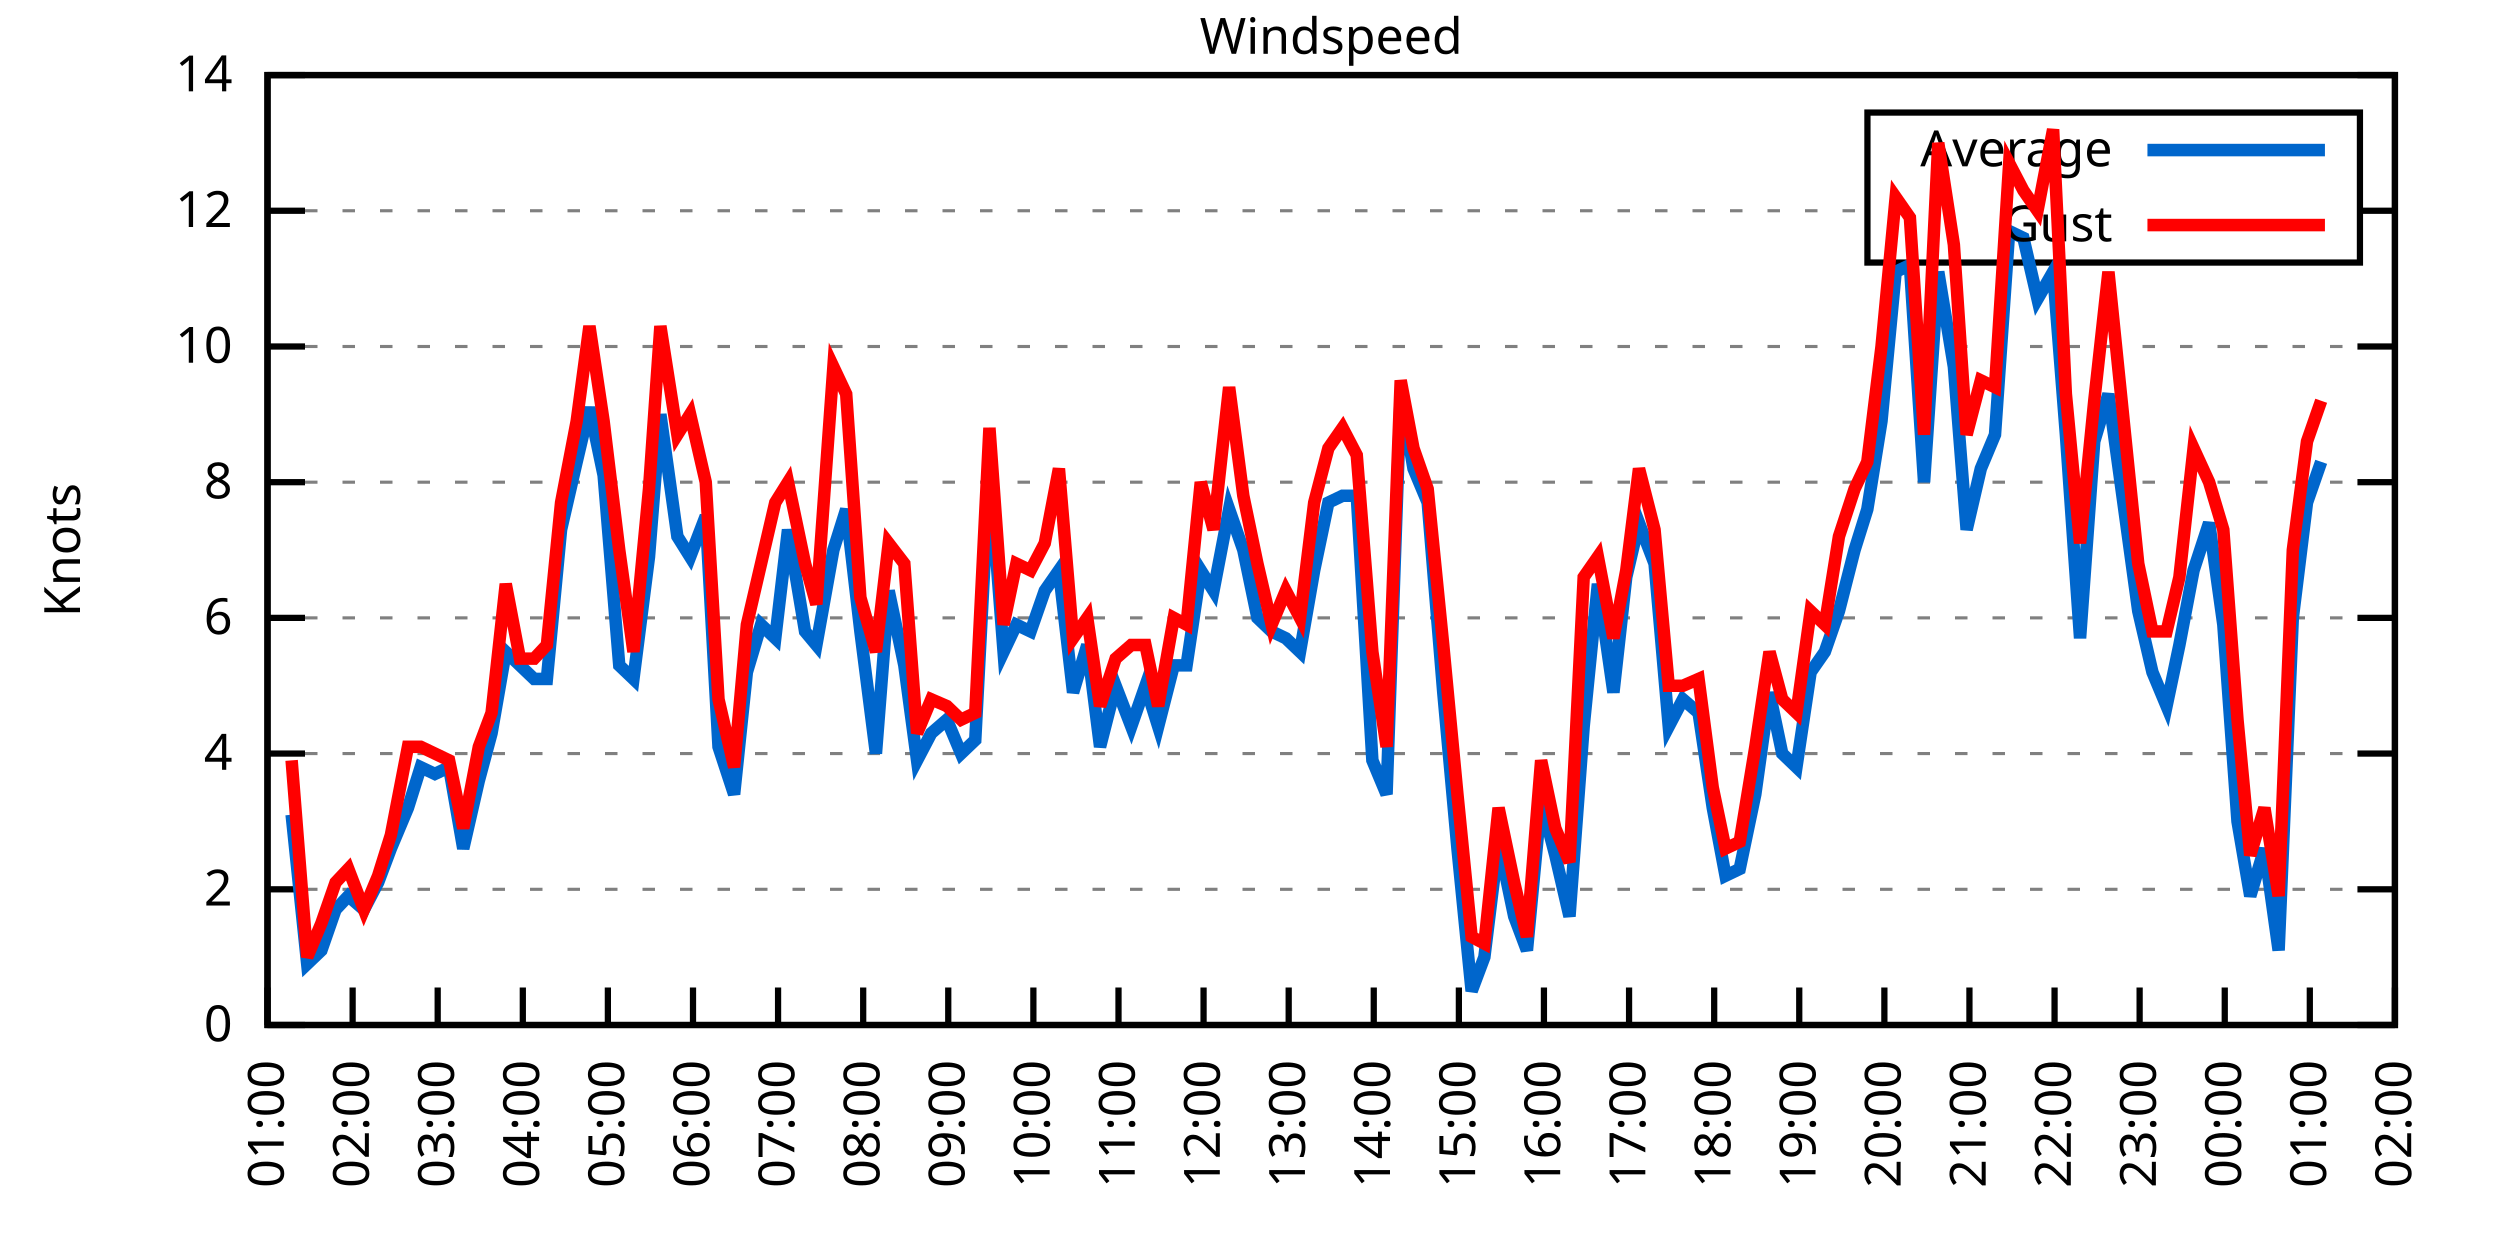
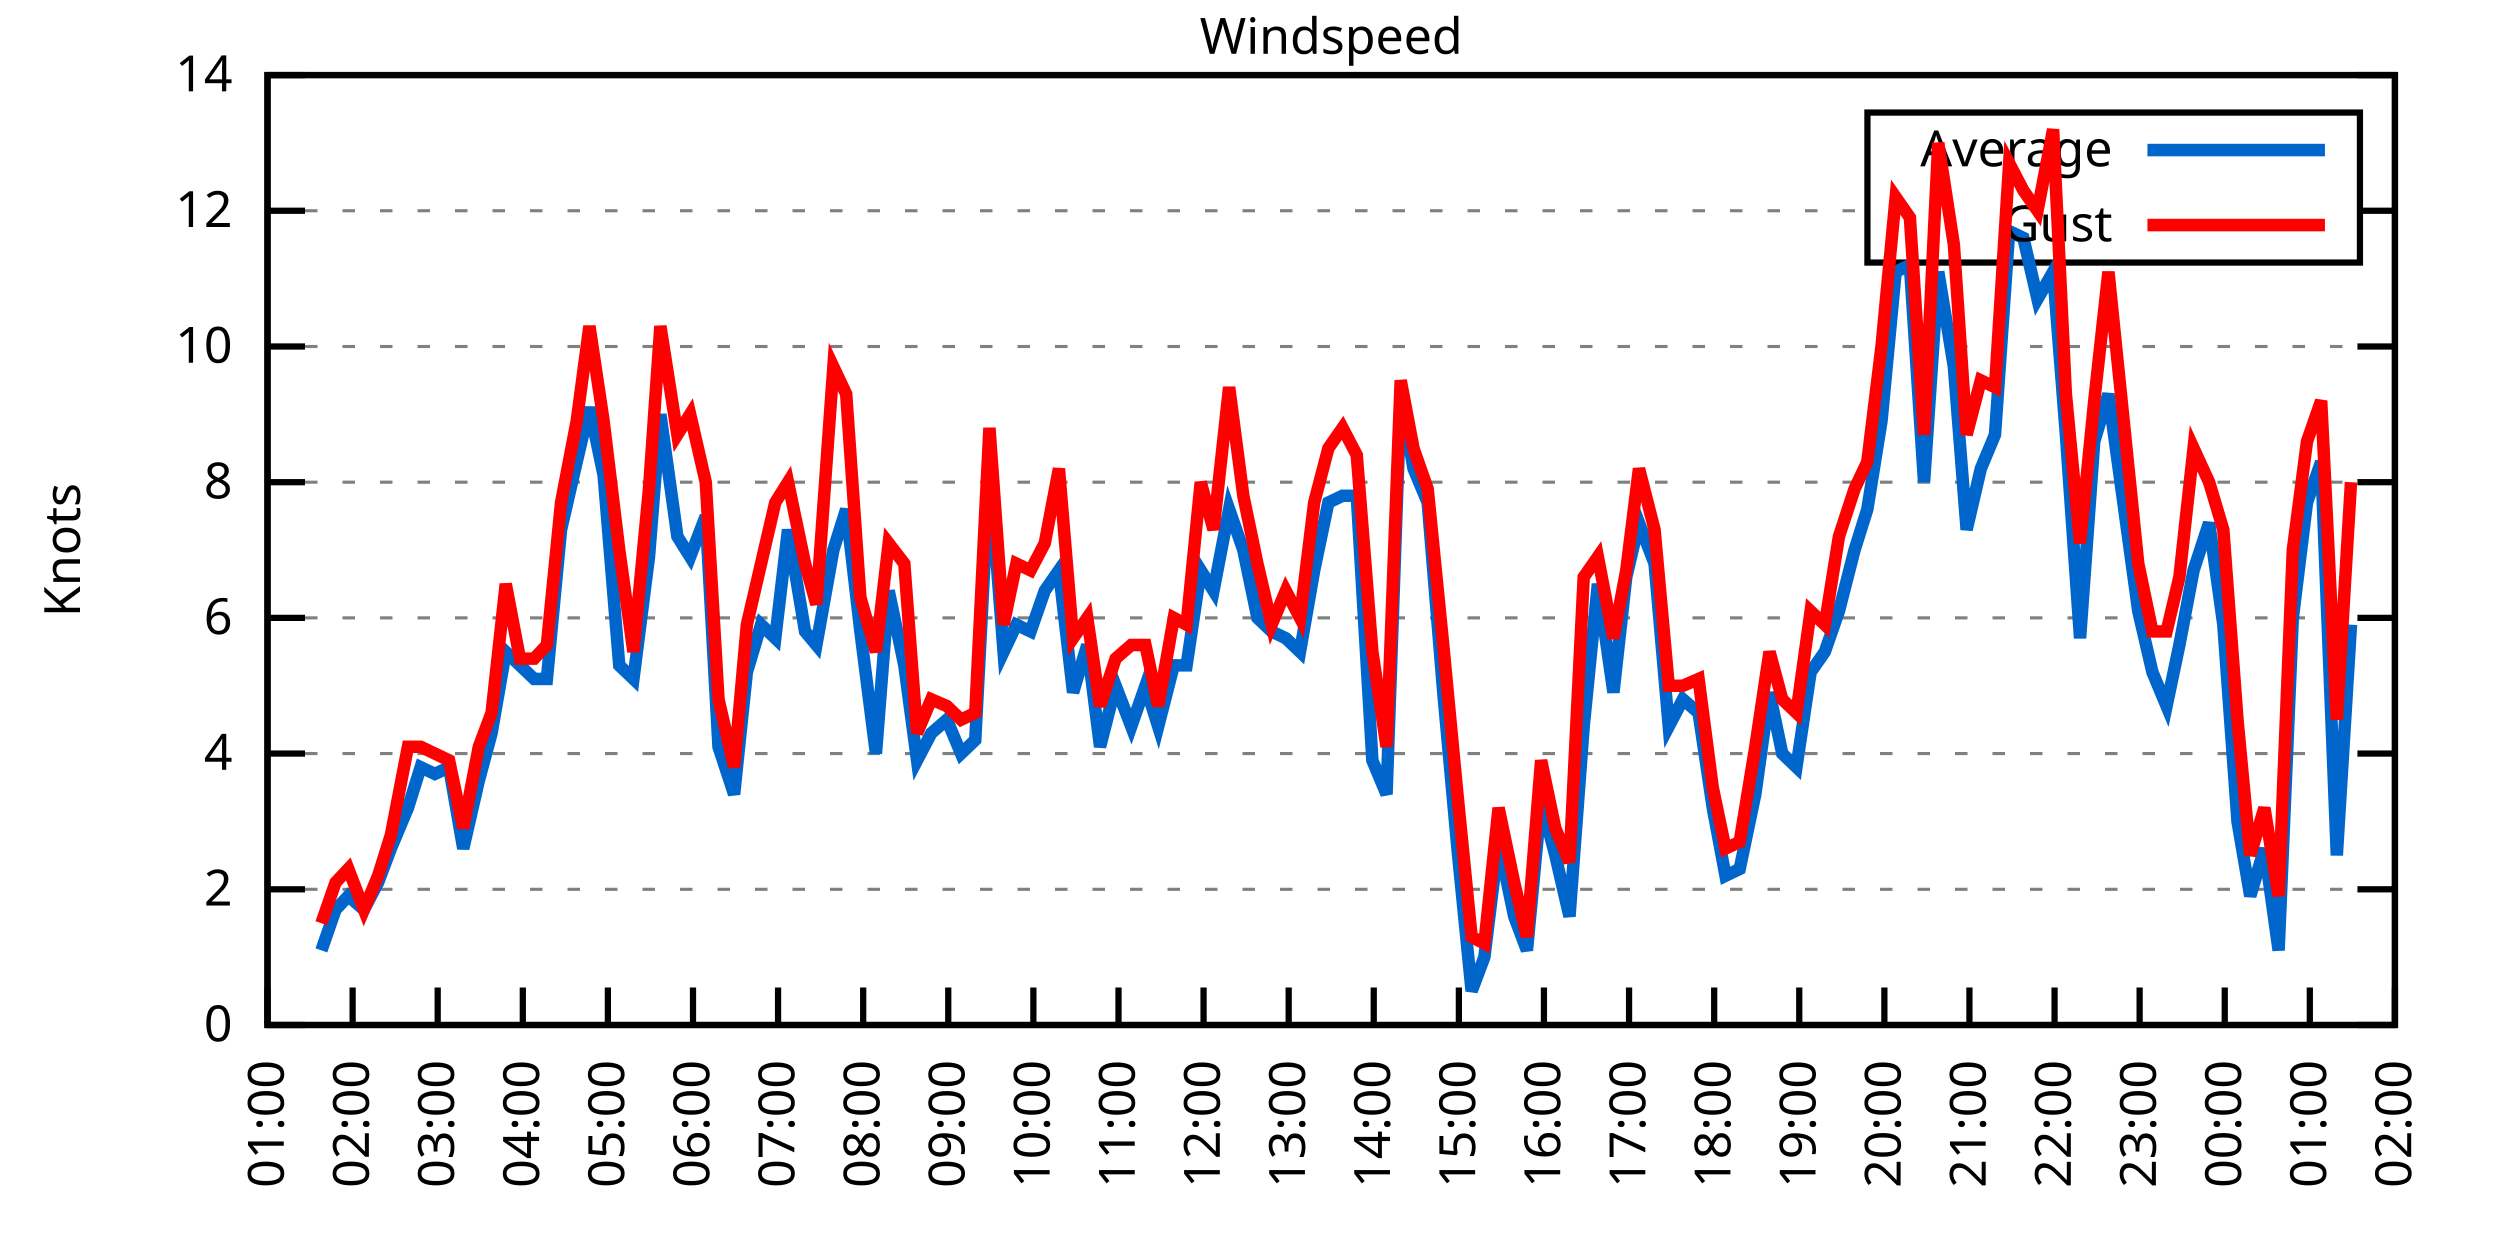
<svg xmlns="http://www.w3.org/2000/svg" xmlns:xlink="http://www.w3.org/1999/xlink" width="400" height="200" viewBox="0 0 400 200">
  <g id="gnuplot_canvas">
    <rect x="0" y="0" width="400" height="200" fill="none" />
    <defs>
      <circle id="gpDot" r="0.5" stroke-width="0.5" stroke="currentColor" />
      <path id="gpPt0" stroke-width="0.333" stroke="currentColor" d="M-1,0 h2 M0,-1 v2" />
      <path id="gpPt1" stroke-width="0.333" stroke="currentColor" d="M-1,-1 L1,1 M1,-1 L-1,1" />
      <path id="gpPt2" stroke-width="0.333" stroke="currentColor" d="M-1,0 L1,0 M0,-1 L0,1 M-1,-1 L1,1 M-1,1 L1,-1" />
      <rect id="gpPt3" stroke-width="0.333" stroke="currentColor" x="-1" y="-1" width="2" height="2" />
      <rect id="gpPt4" stroke-width="0.333" stroke="currentColor" fill="currentColor" x="-1" y="-1" width="2" height="2" />
      <circle id="gpPt5" stroke-width="0.333" stroke="currentColor" cx="0" cy="0" r="1" />
      <use xlink:href="#gpPt5" id="gpPt6" fill="currentColor" stroke="none" />
      <path id="gpPt7" stroke-width="0.333" stroke="currentColor" d="M0,-1.33 L-1.33,0.67 L1.33,0.67 z" />
      <use xlink:href="#gpPt7" id="gpPt8" fill="currentColor" stroke="none" />
      <use xlink:href="#gpPt7" id="gpPt9" stroke="currentColor" transform="rotate(180)" />
      <use xlink:href="#gpPt9" id="gpPt10" fill="currentColor" stroke="none" />
      <use xlink:href="#gpPt3" id="gpPt11" stroke="currentColor" transform="rotate(45)" />
      <use xlink:href="#gpPt11" id="gpPt12" fill="currentColor" stroke="none" />
      <path id="gpPt13" stroke-width="0.333" stroke="currentColor" d="M0,1.330 L1.265,0.411 L0.782,-1.067 L-0.782,-1.076 L-1.265,0.411 z" />
      <use xlink:href="#gpPt13" id="gpPt14" fill="currentColor" stroke="none" />
      <filter id="textbox" filterUnits="objectBoundingBox" x="0" y="0" height="1" width="1">
        <feFlood flood-color="white" flood-opacity="1" result="bgnd" />
        <feComposite in="SourceGraphic" in2="bgnd" operator="atop" />
      </filter>
      <filter id="greybox" filterUnits="objectBoundingBox" x="0" y="0" height="1" width="1">
        <feFlood flood-color="lightgrey" flood-opacity="1" result="grey" />
        <feComposite in="SourceGraphic" in2="grey" operator="atop" />
      </filter>
    </defs>
    <g fill="none" color="white" stroke="currentColor" stroke-width="1.00" stroke-linecap="butt" stroke-linejoin="miter">
</g>
    <g fill="none" color="black" stroke="currentColor" stroke-width="1.00" stroke-linecap="butt" stroke-linejoin="miter">
      <g stroke="none" shape-rendering="crispEdges">
        <polygon fill="rgb(255, 255, 255)" points="42.80,164.00 383.18,164.00 383.18,12.02 42.80,12.02 " />
      </g>
    </g>
    <g fill="none" color="black" stroke="currentColor" stroke-width="1.00" stroke-linecap="butt" stroke-linejoin="miter">
</g>
    <g fill="none" color="black" stroke="black" stroke-width="0.50" stroke-linecap="butt" stroke-linejoin="miter">
</g>
    <g fill="none" color="gray" stroke="currentColor" stroke-width="0.50" stroke-linecap="butt" stroke-linejoin="miter">
      <path stroke="gray" stroke-dasharray="2,4" class="gridline" d="M42.80,164.00 L383.19,164.00  " />
    </g>
    <g fill="none" color="gray" stroke="gray" stroke-width="1.00" stroke-linecap="butt" stroke-linejoin="miter">
</g>
    <g fill="none" color="black" stroke="currentColor" stroke-width="1.00" stroke-linecap="butt" stroke-linejoin="miter">
      <path stroke="black" d="M42.80,164.00 L48.80,164.00 M383.19,164.00 L377.19,164.00  " />
      <g transform="translate(37.20,166.60)" stroke="none" fill="black" font-family="Sans" font-size="8.00" text-anchor="end">
        <text>
          <tspan font-family="Sans"> 0</tspan>
        </text>
      </g>
    </g>
    <g fill="none" color="black" stroke="currentColor" stroke-width="1.00" stroke-linecap="butt" stroke-linejoin="miter">
</g>
    <g fill="none" color="black" stroke="black" stroke-width="0.50" stroke-linecap="butt" stroke-linejoin="miter">
</g>
    <g fill="none" color="gray" stroke="currentColor" stroke-width="0.50" stroke-linecap="butt" stroke-linejoin="miter">
      <path stroke="gray" stroke-dasharray="2,4" class="gridline" d="M42.80,142.29 L383.19,142.29  " />
    </g>
    <g fill="none" color="gray" stroke="gray" stroke-width="1.00" stroke-linecap="butt" stroke-linejoin="miter">
</g>
    <g fill="none" color="black" stroke="currentColor" stroke-width="1.00" stroke-linecap="butt" stroke-linejoin="miter">
      <path stroke="black" d="M42.80,142.29 L48.80,142.29 M383.19,142.29 L377.19,142.29  " />
      <g transform="translate(37.20,144.89)" stroke="none" fill="black" font-family="Sans" font-size="8.00" text-anchor="end">
        <text>
          <tspan font-family="Sans"> 2</tspan>
        </text>
      </g>
    </g>
    <g fill="none" color="black" stroke="currentColor" stroke-width="1.00" stroke-linecap="butt" stroke-linejoin="miter">
</g>
    <g fill="none" color="black" stroke="black" stroke-width="0.50" stroke-linecap="butt" stroke-linejoin="miter">
</g>
    <g fill="none" color="gray" stroke="currentColor" stroke-width="0.50" stroke-linecap="butt" stroke-linejoin="miter">
      <path stroke="gray" stroke-dasharray="2,4" class="gridline" d="M42.80,120.57 L383.19,120.57  " />
    </g>
    <g fill="none" color="gray" stroke="gray" stroke-width="1.00" stroke-linecap="butt" stroke-linejoin="miter">
</g>
    <g fill="none" color="black" stroke="currentColor" stroke-width="1.00" stroke-linecap="butt" stroke-linejoin="miter">
      <path stroke="black" d="M42.80,120.57 L48.80,120.57 M383.19,120.57 L377.19,120.57  " />
      <g transform="translate(37.20,123.17)" stroke="none" fill="black" font-family="Sans" font-size="8.00" text-anchor="end">
        <text>
          <tspan font-family="Sans"> 4</tspan>
        </text>
      </g>
    </g>
    <g fill="none" color="black" stroke="currentColor" stroke-width="1.00" stroke-linecap="butt" stroke-linejoin="miter">
</g>
    <g fill="none" color="black" stroke="black" stroke-width="0.50" stroke-linecap="butt" stroke-linejoin="miter">
</g>
    <g fill="none" color="gray" stroke="currentColor" stroke-width="0.50" stroke-linecap="butt" stroke-linejoin="miter">
      <path stroke="gray" stroke-dasharray="2,4" class="gridline" d="M42.80,98.86 L383.19,98.86  " />
    </g>
    <g fill="none" color="gray" stroke="gray" stroke-width="1.00" stroke-linecap="butt" stroke-linejoin="miter">
</g>
    <g fill="none" color="black" stroke="currentColor" stroke-width="1.00" stroke-linecap="butt" stroke-linejoin="miter">
      <path stroke="black" d="M42.80,98.86 L48.80,98.86 M383.19,98.86 L377.19,98.86  " />
      <g transform="translate(37.20,101.46)" stroke="none" fill="black" font-family="Sans" font-size="8.00" text-anchor="end">
        <text>
          <tspan font-family="Sans"> 6</tspan>
        </text>
      </g>
    </g>
    <g fill="none" color="black" stroke="currentColor" stroke-width="1.00" stroke-linecap="butt" stroke-linejoin="miter">
</g>
    <g fill="none" color="black" stroke="black" stroke-width="0.50" stroke-linecap="butt" stroke-linejoin="miter">
</g>
    <g fill="none" color="gray" stroke="currentColor" stroke-width="0.50" stroke-linecap="butt" stroke-linejoin="miter">
      <path stroke="gray" stroke-dasharray="2,4" class="gridline" d="M42.80,77.15 L383.19,77.15  " />
    </g>
    <g fill="none" color="gray" stroke="gray" stroke-width="1.00" stroke-linecap="butt" stroke-linejoin="miter">
</g>
    <g fill="none" color="black" stroke="currentColor" stroke-width="1.00" stroke-linecap="butt" stroke-linejoin="miter">
      <path stroke="black" d="M42.80,77.15 L48.80,77.15 M383.19,77.15 L377.19,77.15  " />
      <g transform="translate(37.20,79.75)" stroke="none" fill="black" font-family="Sans" font-size="8.00" text-anchor="end">
        <text>
          <tspan font-family="Sans"> 8</tspan>
        </text>
      </g>
    </g>
    <g fill="none" color="black" stroke="currentColor" stroke-width="1.00" stroke-linecap="butt" stroke-linejoin="miter">
</g>
    <g fill="none" color="black" stroke="black" stroke-width="0.50" stroke-linecap="butt" stroke-linejoin="miter">
</g>
    <g fill="none" color="gray" stroke="currentColor" stroke-width="0.50" stroke-linecap="butt" stroke-linejoin="miter">
      <path stroke="gray" stroke-dasharray="2,4" class="gridline" d="M42.80,55.44 L383.19,55.44  " />
    </g>
    <g fill="none" color="gray" stroke="gray" stroke-width="1.00" stroke-linecap="butt" stroke-linejoin="miter">
</g>
    <g fill="none" color="black" stroke="currentColor" stroke-width="1.00" stroke-linecap="butt" stroke-linejoin="miter">
      <path stroke="black" d="M42.80,55.44 L48.80,55.44 M383.19,55.44 L377.19,55.44  " />
      <g transform="translate(37.20,58.04)" stroke="none" fill="black" font-family="Sans" font-size="8.00" text-anchor="end">
        <text>
          <tspan font-family="Sans"> 10</tspan>
        </text>
      </g>
    </g>
    <g fill="none" color="black" stroke="currentColor" stroke-width="1.00" stroke-linecap="butt" stroke-linejoin="miter">
</g>
    <g fill="none" color="black" stroke="black" stroke-width="0.50" stroke-linecap="butt" stroke-linejoin="miter">
</g>
    <g fill="none" color="gray" stroke="currentColor" stroke-width="0.50" stroke-linecap="butt" stroke-linejoin="miter">
      <path stroke="gray" stroke-dasharray="2,4" class="gridline" d="M42.80,33.72 L298.79,33.72 M377.59,33.72 L383.19,33.72  " />
    </g>
    <g fill="none" color="gray" stroke="gray" stroke-width="1.00" stroke-linecap="butt" stroke-linejoin="miter">
</g>
    <g fill="none" color="black" stroke="currentColor" stroke-width="1.00" stroke-linecap="butt" stroke-linejoin="miter">
      <path stroke="black" d="M42.80,33.72 L48.80,33.72 M383.19,33.72 L377.19,33.72  " />
      <g transform="translate(37.20,36.32)" stroke="none" fill="black" font-family="Sans" font-size="8.00" text-anchor="end">
        <text>
          <tspan font-family="Sans"> 12</tspan>
        </text>
      </g>
    </g>
    <g fill="none" color="black" stroke="currentColor" stroke-width="1.00" stroke-linecap="butt" stroke-linejoin="miter">
</g>
    <g fill="none" color="black" stroke="black" stroke-width="0.50" stroke-linecap="butt" stroke-linejoin="miter">
</g>
    <g fill="none" color="gray" stroke="currentColor" stroke-width="0.50" stroke-linecap="butt" stroke-linejoin="miter">
      <path stroke="gray" stroke-dasharray="2,4" class="gridline" d="M42.80,12.01 L383.19,12.01  " />
    </g>
    <g fill="none" color="gray" stroke="gray" stroke-width="1.00" stroke-linecap="butt" stroke-linejoin="miter">
</g>
    <g fill="none" color="black" stroke="currentColor" stroke-width="1.00" stroke-linecap="butt" stroke-linejoin="miter">
      <path stroke="black" d="M42.80,12.01 L48.80,12.01 M383.19,12.01 L377.19,12.01  " />
      <g transform="translate(37.20,14.61)" stroke="none" fill="black" font-family="Sans" font-size="8.00" text-anchor="end">
        <text>
          <tspan font-family="Sans"> 14</tspan>
        </text>
      </g>
    </g>
    <g fill="none" color="black" stroke="currentColor" stroke-width="1.00" stroke-linecap="butt" stroke-linejoin="miter">
      <path stroke="black" d="M42.80,164.00 L42.80,158.00  " />
      <g transform="translate(45.40,169.60) rotate(270.00)" stroke="none" fill="black" font-family="Sans" font-size="8.00" text-anchor="end">
        <text>
          <tspan font-family="Sans">01:00</tspan>
        </text>
      </g>
    </g>
    <g fill="none" color="black" stroke="currentColor" stroke-width="1.00" stroke-linecap="butt" stroke-linejoin="miter">
      <path stroke="black" d="M56.42,164.00 L56.42,158.00  " />
      <g transform="translate(59.02,169.60) rotate(270.00)" stroke="none" fill="black" font-family="Sans" font-size="8.00" text-anchor="end">
        <text>
          <tspan font-family="Sans">02:00</tspan>
        </text>
      </g>
    </g>
    <g fill="none" color="black" stroke="currentColor" stroke-width="1.00" stroke-linecap="butt" stroke-linejoin="miter">
      <path stroke="black" d="M70.03,164.00 L70.03,158.00  " />
      <g transform="translate(72.63,169.60) rotate(270.00)" stroke="none" fill="black" font-family="Sans" font-size="8.00" text-anchor="end">
        <text>
          <tspan font-family="Sans">03:00</tspan>
        </text>
      </g>
    </g>
    <g fill="none" color="black" stroke="currentColor" stroke-width="1.00" stroke-linecap="butt" stroke-linejoin="miter">
      <path stroke="black" d="M83.65,164.00 L83.65,158.00  " />
      <g transform="translate(86.25,169.60) rotate(270.00)" stroke="none" fill="black" font-family="Sans" font-size="8.00" text-anchor="end">
        <text>
          <tspan font-family="Sans">04:00</tspan>
        </text>
      </g>
    </g>
    <g fill="none" color="black" stroke="currentColor" stroke-width="1.00" stroke-linecap="butt" stroke-linejoin="miter">
      <path stroke="black" d="M97.26,164.00 L97.26,158.00  " />
      <g transform="translate(99.86,169.60) rotate(270.00)" stroke="none" fill="black" font-family="Sans" font-size="8.00" text-anchor="end">
        <text>
          <tspan font-family="Sans">05:00</tspan>
        </text>
      </g>
    </g>
    <g fill="none" color="black" stroke="currentColor" stroke-width="1.00" stroke-linecap="butt" stroke-linejoin="miter">
      <path stroke="black" d="M110.88,164.00 L110.88,158.00  " />
      <g transform="translate(113.48,169.60) rotate(270.00)" stroke="none" fill="black" font-family="Sans" font-size="8.00" text-anchor="end">
        <text>
          <tspan font-family="Sans">06:00</tspan>
        </text>
      </g>
    </g>
    <g fill="none" color="black" stroke="currentColor" stroke-width="1.00" stroke-linecap="butt" stroke-linejoin="miter">
      <path stroke="black" d="M124.49,164.00 L124.49,158.00  " />
      <g transform="translate(127.09,169.60) rotate(270.00)" stroke="none" fill="black" font-family="Sans" font-size="8.00" text-anchor="end">
        <text>
          <tspan font-family="Sans">07:00</tspan>
        </text>
      </g>
    </g>
    <g fill="none" color="black" stroke="currentColor" stroke-width="1.00" stroke-linecap="butt" stroke-linejoin="miter">
      <path stroke="black" d="M138.11,164.00 L138.11,158.00  " />
      <g transform="translate(140.71,169.60) rotate(270.00)" stroke="none" fill="black" font-family="Sans" font-size="8.00" text-anchor="end">
        <text>
          <tspan font-family="Sans">08:00</tspan>
        </text>
      </g>
    </g>
    <g fill="none" color="black" stroke="currentColor" stroke-width="1.00" stroke-linecap="butt" stroke-linejoin="miter">
      <path stroke="black" d="M151.72,164.00 L151.72,158.00  " />
      <g transform="translate(154.32,169.60) rotate(270.00)" stroke="none" fill="black" font-family="Sans" font-size="8.00" text-anchor="end">
        <text>
          <tspan font-family="Sans">09:00</tspan>
        </text>
      </g>
    </g>
    <g fill="none" color="black" stroke="currentColor" stroke-width="1.00" stroke-linecap="butt" stroke-linejoin="miter">
      <path stroke="black" d="M165.34,164.00 L165.34,158.00  " />
      <g transform="translate(167.94,169.60) rotate(270.00)" stroke="none" fill="black" font-family="Sans" font-size="8.00" text-anchor="end">
        <text>
          <tspan font-family="Sans">10:00</tspan>
        </text>
      </g>
    </g>
    <g fill="none" color="black" stroke="currentColor" stroke-width="1.00" stroke-linecap="butt" stroke-linejoin="miter">
      <path stroke="black" d="M178.96,164.00 L178.96,158.00  " />
      <g transform="translate(181.56,169.60) rotate(270.00)" stroke="none" fill="black" font-family="Sans" font-size="8.00" text-anchor="end">
        <text>
          <tspan font-family="Sans">11:00</tspan>
        </text>
      </g>
    </g>
    <g fill="none" color="black" stroke="currentColor" stroke-width="1.00" stroke-linecap="butt" stroke-linejoin="miter">
      <path stroke="black" d="M192.57,164.00 L192.57,158.00  " />
      <g transform="translate(195.17,169.60) rotate(270.00)" stroke="none" fill="black" font-family="Sans" font-size="8.00" text-anchor="end">
        <text>
          <tspan font-family="Sans">12:00</tspan>
        </text>
      </g>
    </g>
    <g fill="none" color="black" stroke="currentColor" stroke-width="1.00" stroke-linecap="butt" stroke-linejoin="miter">
      <path stroke="black" d="M206.19,164.00 L206.19,158.00  " />
      <g transform="translate(208.79,169.60) rotate(270.00)" stroke="none" fill="black" font-family="Sans" font-size="8.00" text-anchor="end">
        <text>
          <tspan font-family="Sans">13:00</tspan>
        </text>
      </g>
    </g>
    <g fill="none" color="black" stroke="currentColor" stroke-width="1.00" stroke-linecap="butt" stroke-linejoin="miter">
      <path stroke="black" d="M219.80,164.00 L219.80,158.00  " />
      <g transform="translate(222.40,169.60) rotate(270.00)" stroke="none" fill="black" font-family="Sans" font-size="8.00" text-anchor="end">
        <text>
          <tspan font-family="Sans">14:00</tspan>
        </text>
      </g>
    </g>
    <g fill="none" color="black" stroke="currentColor" stroke-width="1.00" stroke-linecap="butt" stroke-linejoin="miter">
      <path stroke="black" d="M233.42,164.00 L233.42,158.00  " />
      <g transform="translate(236.02,169.60) rotate(270.00)" stroke="none" fill="black" font-family="Sans" font-size="8.00" text-anchor="end">
        <text>
          <tspan font-family="Sans">15:00</tspan>
        </text>
      </g>
    </g>
    <g fill="none" color="black" stroke="currentColor" stroke-width="1.00" stroke-linecap="butt" stroke-linejoin="miter">
      <path stroke="black" d="M247.03,164.00 L247.03,158.00  " />
      <g transform="translate(249.63,169.60) rotate(270.00)" stroke="none" fill="black" font-family="Sans" font-size="8.00" text-anchor="end">
        <text>
          <tspan font-family="Sans">16:00</tspan>
        </text>
      </g>
    </g>
    <g fill="none" color="black" stroke="currentColor" stroke-width="1.00" stroke-linecap="butt" stroke-linejoin="miter">
      <path stroke="black" d="M260.65,164.00 L260.65,158.00  " />
      <g transform="translate(263.25,169.60) rotate(270.00)" stroke="none" fill="black" font-family="Sans" font-size="8.00" text-anchor="end">
        <text>
          <tspan font-family="Sans">17:00</tspan>
        </text>
      </g>
    </g>
    <g fill="none" color="black" stroke="currentColor" stroke-width="1.00" stroke-linecap="butt" stroke-linejoin="miter">
      <path stroke="black" d="M274.27,164.00 L274.27,158.00  " />
      <g transform="translate(276.87,169.60) rotate(270.00)" stroke="none" fill="black" font-family="Sans" font-size="8.00" text-anchor="end">
        <text>
          <tspan font-family="Sans">18:00</tspan>
        </text>
      </g>
    </g>
    <g fill="none" color="black" stroke="currentColor" stroke-width="1.00" stroke-linecap="butt" stroke-linejoin="miter">
      <path stroke="black" d="M287.88,164.00 L287.88,158.00  " />
      <g transform="translate(290.48,169.60) rotate(270.00)" stroke="none" fill="black" font-family="Sans" font-size="8.00" text-anchor="end">
        <text>
          <tspan font-family="Sans">19:00</tspan>
        </text>
      </g>
    </g>
    <g fill="none" color="black" stroke="currentColor" stroke-width="1.00" stroke-linecap="butt" stroke-linejoin="miter">
      <path stroke="black" d="M301.50,164.00 L301.50,158.00  " />
      <g transform="translate(304.10,169.60) rotate(270.00)" stroke="none" fill="black" font-family="Sans" font-size="8.00" text-anchor="end">
        <text>
          <tspan font-family="Sans">20:00</tspan>
        </text>
      </g>
    </g>
    <g fill="none" color="black" stroke="currentColor" stroke-width="1.00" stroke-linecap="butt" stroke-linejoin="miter">
      <path stroke="black" d="M315.11,164.00 L315.11,158.00  " />
      <g transform="translate(317.71,169.60) rotate(270.00)" stroke="none" fill="black" font-family="Sans" font-size="8.00" text-anchor="end">
        <text>
          <tspan font-family="Sans">21:00</tspan>
        </text>
      </g>
    </g>
    <g fill="none" color="black" stroke="currentColor" stroke-width="1.00" stroke-linecap="butt" stroke-linejoin="miter">
      <path stroke="black" d="M328.73,164.00 L328.73,158.00  " />
      <g transform="translate(331.33,169.60) rotate(270.00)" stroke="none" fill="black" font-family="Sans" font-size="8.00" text-anchor="end">
        <text>
          <tspan font-family="Sans">22:00</tspan>
        </text>
      </g>
    </g>
    <g fill="none" color="black" stroke="currentColor" stroke-width="1.00" stroke-linecap="butt" stroke-linejoin="miter">
      <path stroke="black" d="M342.34,164.00 L342.34,158.00  " />
      <g transform="translate(344.94,169.60) rotate(270.00)" stroke="none" fill="black" font-family="Sans" font-size="8.00" text-anchor="end">
        <text>
          <tspan font-family="Sans">23:00</tspan>
        </text>
      </g>
    </g>
    <g fill="none" color="black" stroke="currentColor" stroke-width="1.00" stroke-linecap="butt" stroke-linejoin="miter">
      <path stroke="black" d="M355.96,164.00 L355.96,158.00  " />
      <g transform="translate(358.56,169.60) rotate(270.00)" stroke="none" fill="black" font-family="Sans" font-size="8.00" text-anchor="end">
        <text>
          <tspan font-family="Sans">00:00</tspan>
        </text>
      </g>
    </g>
    <g fill="none" color="black" stroke="currentColor" stroke-width="1.00" stroke-linecap="butt" stroke-linejoin="miter">
      <path stroke="black" d="M369.57,164.00 L369.57,158.00  " />
      <g transform="translate(372.17,169.60) rotate(270.00)" stroke="none" fill="black" font-family="Sans" font-size="8.00" text-anchor="end">
        <text>
          <tspan font-family="Sans">01:00</tspan>
        </text>
      </g>
    </g>
    <g fill="none" color="black" stroke="currentColor" stroke-width="1.00" stroke-linecap="butt" stroke-linejoin="miter">
      <path stroke="black" d="M383.19,164.00 L383.19,158.00  " />
      <g transform="translate(385.79,169.60) rotate(270.00)" stroke="none" fill="black" font-family="Sans" font-size="8.00" text-anchor="end">
        <text>
          <tspan font-family="Sans">02:00</tspan>
        </text>
      </g>
    </g>
    <g fill="none" color="black" stroke="currentColor" stroke-width="1.00" stroke-linecap="butt" stroke-linejoin="miter">
</g>
    <g fill="none" color="black" stroke="currentColor" stroke-width="1.00" stroke-linecap="butt" stroke-linejoin="miter">
      <path stroke="black" d="M42.80,12.01 L42.80,164.00 L383.19,164.00 L383.19,12.01 L42.80,12.01 Z  " />
    </g>
    <g fill="none" color="black" stroke="currentColor" stroke-width="1.00" stroke-linecap="butt" stroke-linejoin="miter">
</g>
    <g fill="none" color="black" stroke="currentColor" stroke-width="1.00" stroke-linecap="butt" stroke-linejoin="miter">
      <path stroke="black" d="M298.79,42.01 L298.79,18.01 L377.59,18.01 L377.59,42.01 L298.79,42.01 Z  " />
    </g>
    <g id="Windspeed_plot_1">
      <g fill="none" color="white" stroke="black" stroke-width="2.00" stroke-linecap="butt" stroke-linejoin="miter">
</g>
      <g fill="none" color="black" stroke="currentColor" stroke-width="2.00" stroke-linecap="butt" stroke-linejoin="miter">
        <g transform="translate(337.99,26.61)" stroke="none" fill="black" font-family="Sans" font-size="8.00" text-anchor="end">
          <text>
            <tspan font-family="Sans">Average</tspan>
          </text>
        </g>
      </g>
      <g fill="none" color="black" stroke="currentColor" stroke-width="2.00" stroke-linecap="butt" stroke-linejoin="miter">
-         <path stroke="rgb(  0, 102, 204)" d="M343.59,24.01 L371.99,24.01 M46.66,130.35 L49.15,154.23 L51.42,152.06 L53.69,145.54 L55.73,143.37 L58.23,145.54   L60.50,141.20 L62.54,135.77 L65.27,129.26 L67.31,122.75 L69.58,123.83 L71.85,122.75 L74.12,135.77 L76.61,124.92   L78.65,117.32 L80.92,104.29 L83.19,106.46 L85.46,108.63 L87.50,108.63 L89.77,84.75 L92.27,73.89 L94.31,65.21   L96.58,76.06 L99.08,106.46 L101.35,108.63 L103.84,89.09 L105.66,66.29 L108.38,85.83 L110.42,89.09 L112.92,82.58   L114.96,119.49 L117.46,127.09 L119.50,107.55 L121.77,99.95 L124.04,102.12 L126.08,84.75 L128.81,101.03 L130.62,103.20   L133.34,88.00 L135.39,81.49 L137.66,101.03 L140.15,120.57 L142.19,94.52 L144.69,106.46 L146.73,121.66 L149.00,117.32   L151.50,115.15 L153.77,120.57 L156.04,118.40 L158.31,74.98 L160.57,104.29 L162.62,99.95 L164.89,101.03 L167.16,94.52   L169.43,91.26 L171.69,110.80 L173.96,103.20 L176.01,119.49 L178.50,109.72 L181.00,116.23 L183.27,109.72 L185.31,116.23   L187.81,106.46 L189.85,106.46 L192.12,91.26 L194.16,94.52 L196.66,81.49 L198.93,88.00 L201.19,98.86 L203.46,101.03   L205.73,102.12 L208.00,104.29 L210.27,91.26 L212.54,80.41 L214.81,79.32 L217.08,79.32 L219.58,121.66 L221.85,127.09   L224.11,63.04 L226.16,74.98 L228.43,80.41 L230.92,110.80 L233.19,135.77 L235.46,158.57 L237.50,153.14 L239.77,134.69   L242.27,146.63 L244.31,152.06 L246.58,128.17 L248.85,136.86 L251.12,146.63 L253.39,116.23 L255.66,93.43 L258.15,110.80   L260.20,92.35 L262.24,83.66 L264.73,90.18 L267.00,116.23 L269.27,111.89 L271.77,114.06 L274.04,129.26 L276.08,140.12   L278.35,139.03 L280.85,127.09 L283.12,110.80 L285.16,120.57 L287.43,122.75 L289.70,107.55 L291.97,104.29 L294.23,97.78   L296.73,88.00 L298.77,81.49 L301.04,67.38 L303.31,43.49 L305.58,42.41 L307.85,77.15 L310.12,43.49 L312.62,58.69   L314.66,84.75 L316.93,74.98 L319.20,69.55 L321.47,36.98 L323.74,38.07 L326.00,47.84 L328.50,43.49 L330.54,69.55   L332.81,102.12 L335.08,70.63 L337.35,63.04 L342.12,97.78 L344.39,107.55 L346.65,112.97 L348.70,103.20 L350.97,91.26   L353.46,83.66 L355.73,99.95 L358.00,131.43 L360.04,143.37 L362.31,135.77 L364.58,152.06 L366.85,98.86 L369.12,80.41   L371.39,73.89  " />
+         <path stroke="rgb(  0, 102, 204)" d="M343.59,24.01 L371.99,24.01 M51.42,152.06 L53.69,145.54 L55.73,143.37 L58.23,145.54 L60.50,141.20 L62.54,135.77   L65.27,129.26 L67.31,122.75 L69.58,123.83 L71.85,122.75 L74.12,135.77 L76.61,124.92 L78.65,117.32 L80.92,104.29   L83.19,106.46 L85.46,108.63 L87.50,108.63 L89.77,84.75 L92.27,73.89 L94.31,65.21 L96.58,76.06 L99.08,106.46   L101.35,108.63 L103.84,89.09 L105.66,66.29 L108.38,85.83 L110.42,89.09 L112.92,82.58 L114.96,119.49 L117.46,127.09   L119.50,107.55 L121.77,99.95 L124.04,102.12 L126.08,84.75 L128.81,101.03 L130.62,103.20 L133.34,88.00 L135.39,81.49   L137.66,101.03 L140.15,120.57 L142.19,94.52 L144.69,106.46 L146.73,121.66 L149.00,117.32 L151.50,115.15 L153.77,120.57   L156.04,118.40 L158.31,74.98 L160.57,104.29 L162.62,99.95 L164.89,101.03 L167.16,94.52 L169.43,91.26 L171.69,110.80   L173.96,103.20 L176.01,119.49 L178.50,109.72 L181.00,116.23 L183.27,109.72 L185.31,116.23 L187.81,106.46 L189.85,106.46   L192.12,91.26 L194.16,94.52 L196.66,81.49 L198.93,88.00 L201.19,98.86 L203.46,101.03 L205.73,102.12 L208.00,104.29   L210.27,91.26 L212.54,80.41 L214.81,79.32 L217.08,79.32 L219.58,121.66 L221.85,127.09 L224.11,63.04 L226.16,74.98   L228.43,80.41 L230.92,110.80 L233.19,135.77 L235.46,158.57 L237.50,153.14 L239.77,134.69 L242.27,146.63 L244.31,152.06   L246.58,128.17 L248.85,136.86 L251.12,146.63 L253.39,116.23 L255.66,93.43 L258.15,110.80 L260.20,92.35 L262.24,83.66   L264.73,90.18 L267.00,116.23 L269.27,111.89 L271.77,114.06 L274.04,129.26 L276.08,140.12 L278.35,139.03 L280.85,127.09   L283.12,110.80 L285.16,120.57 L287.43,122.75 L289.70,107.55 L291.97,104.29 L294.23,97.78 L296.73,88.00 L298.77,81.49   L301.04,67.38 L303.31,43.49 L305.58,42.41 L307.85,77.15 L310.12,43.49 L312.62,58.69 L314.66,84.75 L316.93,74.98   L319.20,69.55 L321.47,36.98 L323.74,38.07 L326.00,47.84 L328.50,43.49 L330.54,69.55 L332.81,102.12 L335.08,70.63   L337.35,63.04 L342.12,97.78 L344.39,107.55 L346.65,112.97 L348.70,103.20 L350.97,91.26 L353.46,83.66 L355.73,99.95   L358.00,131.43 L360.04,143.37 L362.31,135.77 L364.58,152.06 L366.85,98.86 L369.12,80.41 L371.39,73.89 L373.89,136.86   L376.16,99.95  " />
      </g>
    </g>
    <g id="Windspeed_plot_2">
      <g fill="none" color="black" stroke="currentColor" stroke-width="2.00" stroke-linecap="butt" stroke-linejoin="miter">
        <g transform="translate(337.99,38.61)" stroke="none" fill="black" font-family="Sans" font-size="8.00" text-anchor="end">
          <text>
            <tspan font-family="Sans">Gust</tspan>
          </text>
        </g>
      </g>
      <g fill="none" color="black" stroke="currentColor" stroke-width="2.00" stroke-linecap="butt" stroke-linejoin="miter">
-         <path stroke="rgb(255,   0,   0)" d="M343.59,36.01 L371.99,36.01 M46.66,121.66 L49.15,153.14 L51.42,147.72 L53.69,141.20 L55.73,139.03 L58.23,145.54   L60.50,140.12 L62.54,133.60 L65.27,119.49 L67.31,119.49 L69.58,120.57 L71.85,121.66 L74.12,132.52 L76.61,119.49   L78.65,114.06 L80.92,93.43 L83.19,105.38 L85.46,105.38 L87.50,103.20 L89.77,80.41 L92.27,67.38 L94.31,52.18   L96.58,67.38 L99.08,88.00 L101.35,104.29 L103.84,78.23 L105.66,52.18 L108.38,69.55 L110.42,66.29 L112.92,77.15   L114.96,111.89 L117.46,122.75 L119.50,99.95 L121.77,90.18 L124.04,80.41 L126.08,77.15 L128.81,90.18 L130.62,96.69   L133.34,58.69 L135.39,63.04 L137.66,95.60 L140.15,104.29 L142.19,86.92 L144.69,90.18 L146.73,117.32 L149.00,111.89   L151.50,112.97 L153.77,115.15 L156.04,114.06 L158.31,68.46 L160.57,99.95 L162.62,90.18 L164.89,91.26 L167.16,86.92   L169.43,74.98 L171.69,102.12 L173.96,98.86 L176.01,112.97 L178.50,105.38 L181.00,103.20 L183.27,103.20 L185.31,112.97   L187.81,98.86 L189.85,99.95 L192.12,77.15 L194.16,84.75 L196.66,61.95 L198.93,79.32 L201.19,90.18 L203.46,99.95   L205.73,94.52 L208.00,98.86 L210.27,80.41 L212.54,71.72 L214.81,68.46 L217.08,72.81 L219.58,104.29 L221.85,119.49   L224.11,60.86 L226.16,71.72 L228.43,78.23 L230.92,103.20 L233.19,127.09 L235.46,149.89 L237.50,150.97 L239.77,129.26   L242.27,141.20 L244.31,149.89 L246.58,121.66 L248.85,132.52 L251.12,137.94 L253.39,92.35 L255.66,89.09 L258.15,102.12   L260.20,91.26 L262.24,74.98 L264.73,84.75 L267.00,109.72 L269.27,109.72 L271.77,108.63 L274.04,126.00 L276.08,135.77   L278.35,134.69 L280.85,119.49 L283.12,104.29 L285.16,111.89 L287.43,114.06 L289.70,97.78 L291.97,99.95 L294.23,85.83   L296.73,78.23 L298.77,73.89 L301.04,55.44 L303.31,31.55 L305.58,34.81 L307.85,69.55 L310.12,22.87 L312.62,39.15   L314.66,69.55 L316.93,60.86 L319.20,61.95 L321.47,26.12 L323.74,30.47 L326.00,33.72 L328.50,20.70 L330.54,63.04   L332.81,86.92 L335.08,64.12 L337.35,43.49 L342.12,90.18 L344.39,101.03 L346.65,101.03 L348.70,92.35 L350.97,71.72   L353.46,77.15 L355.73,84.75 L358.00,115.15 L360.04,136.86 L362.31,129.26 L364.58,143.37 L366.85,88.00 L369.12,70.63   L371.39,64.12  " />
+         <path stroke="rgb(255,   0,   0)" d="M343.59,36.01 L371.99,36.01 M51.42,147.72 L53.69,141.20 L55.73,139.03 L58.23,145.54 L60.50,140.12 L62.54,133.60   L65.27,119.49 L67.31,119.49 L69.58,120.57 L71.85,121.66 L74.12,132.52 L76.61,119.49 L78.65,114.06 L80.92,93.43   L83.19,105.38 L85.46,105.38 L87.50,103.20 L89.77,80.41 L92.27,67.38 L94.31,52.18 L96.58,67.38 L99.08,88.00   L101.35,104.29 L103.84,78.23 L105.66,52.18 L108.38,69.55 L110.42,66.29 L112.92,77.15 L114.96,111.89 L117.46,122.75   L119.50,99.95 L121.77,90.18 L124.04,80.41 L126.08,77.15 L128.81,90.18 L130.62,96.69 L133.34,58.69 L135.39,63.04   L137.66,95.60 L140.15,104.29 L142.19,86.92 L144.69,90.18 L146.73,117.32 L149.00,111.89 L151.50,112.97 L153.77,115.15   L156.04,114.06 L158.31,68.46 L160.57,99.95 L162.62,90.18 L164.89,91.26 L167.16,86.92 L169.43,74.98 L171.69,102.12   L173.96,98.86 L176.01,112.97 L178.50,105.38 L181.00,103.20 L183.27,103.20 L185.31,112.97 L187.81,98.86 L189.85,99.95   L192.12,77.15 L194.16,84.75 L196.66,61.95 L198.93,79.32 L201.19,90.18 L203.46,99.95 L205.73,94.52 L208.00,98.86   L210.27,80.41 L212.54,71.72 L214.81,68.46 L217.08,72.81 L219.58,104.29 L221.85,119.49 L224.11,60.86 L226.16,71.72   L228.43,78.23 L230.92,103.20 L233.19,127.09 L235.46,149.89 L237.50,150.97 L239.77,129.26 L242.27,141.20 L244.31,149.89   L246.58,121.66 L248.85,132.52 L251.12,137.94 L253.39,92.35 L255.66,89.09 L258.15,102.12 L260.20,91.26 L262.24,74.98   L264.73,84.75 L267.00,109.72 L269.27,109.72 L271.77,108.63 L274.04,126.00 L276.08,135.77 L278.35,134.69 L280.85,119.49   L283.12,104.29 L285.16,111.89 L287.43,114.06 L289.70,97.78 L291.97,99.95 L294.23,85.83 L296.73,78.23 L298.77,73.89   L301.04,55.44 L303.31,31.55 L305.58,34.81 L307.85,69.55 L310.12,22.87 L312.62,39.15 L314.66,69.55 L316.93,60.86   L319.20,61.95 L321.47,26.12 L323.74,30.47 L326.00,33.72 L328.50,20.70 L330.54,63.04 L332.81,86.92 L335.08,64.12   L337.35,43.49 L342.12,90.18 L344.39,101.03 L346.65,101.03 L348.70,92.35 L350.97,71.72 L353.46,77.15 L355.73,84.75   L358.00,115.15 L360.04,136.86 L362.31,129.26 L364.58,143.37 L366.85,88.00 L369.12,70.63 L371.39,64.12 L373.89,115.15   L376.16,77.15  " />
      </g>
    </g>
    <g fill="none" color="black" stroke="currentColor" stroke-width="2.00" stroke-linecap="butt" stroke-linejoin="miter">
</g>
    <g fill="none" color="black" stroke="black" stroke-width="1.00" stroke-linecap="butt" stroke-linejoin="miter">
</g>
    <g fill="none" color="black" stroke="currentColor" stroke-width="1.00" stroke-linecap="butt" stroke-linejoin="miter">
      <path stroke="black" d="M42.80,12.01 L42.80,164.00 L383.19,164.00 L383.19,12.01 L42.80,12.01 Z  " />
      <g transform="translate(12.80,88.01) rotate(270.00)" stroke="none" fill="black" font-family="Sans" font-size="8.00" text-anchor="middle">
        <text>
          <tspan font-family="Sans">Knots</tspan>
        </text>
      </g>
    </g>
    <g fill="none" color="black" stroke="currentColor" stroke-width="1.00" stroke-linecap="butt" stroke-linejoin="miter">
</g>
    <g fill="none" color="black" stroke="currentColor" stroke-width="1.00" stroke-linecap="butt" stroke-linejoin="miter">
      <g transform="translate(212.99,8.61)" stroke="none" fill="black" font-family="Sans" font-size="8.00" text-anchor="middle">
        <text>
          <tspan font-family="Sans">Windspeed</tspan>
        </text>
      </g>
    </g>
    <g fill="none" color="black" stroke="currentColor" stroke-width="1.00" stroke-linecap="butt" stroke-linejoin="miter">
</g>
  </g>
</svg>
